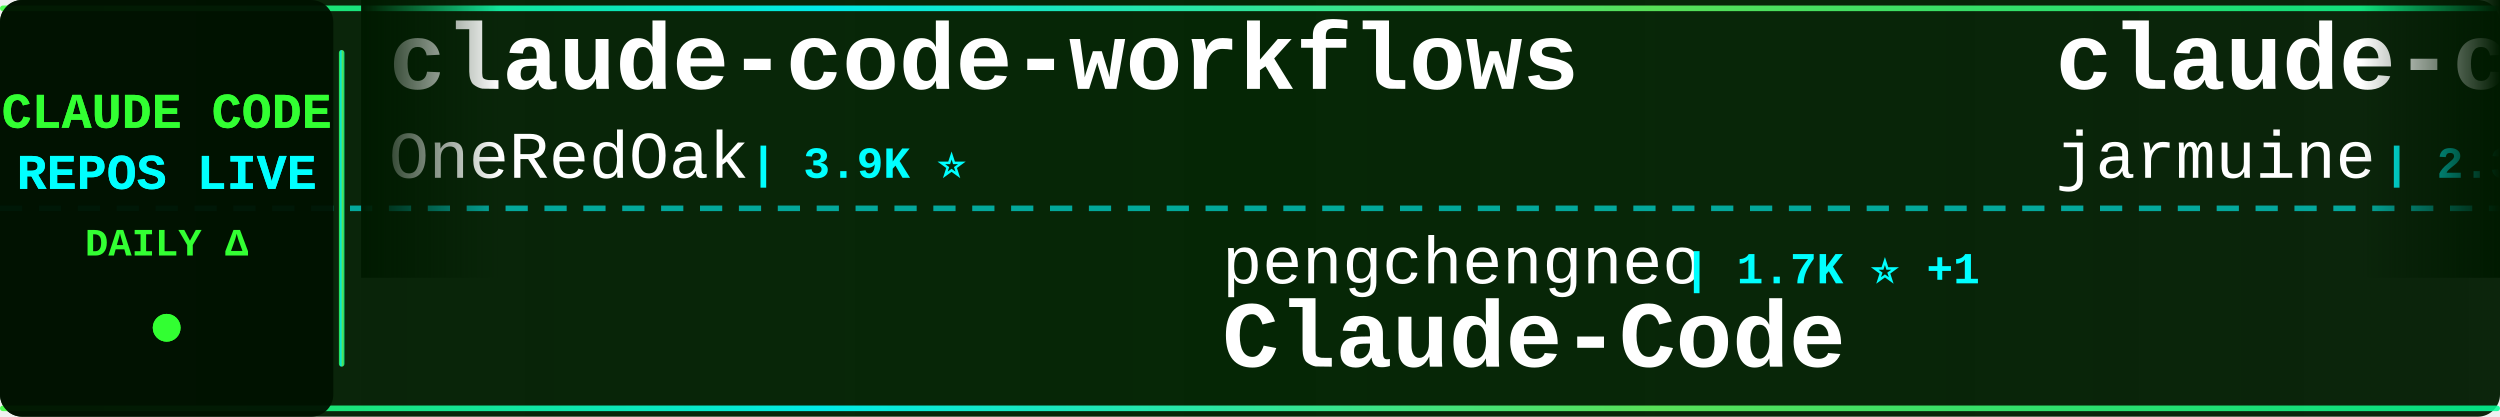
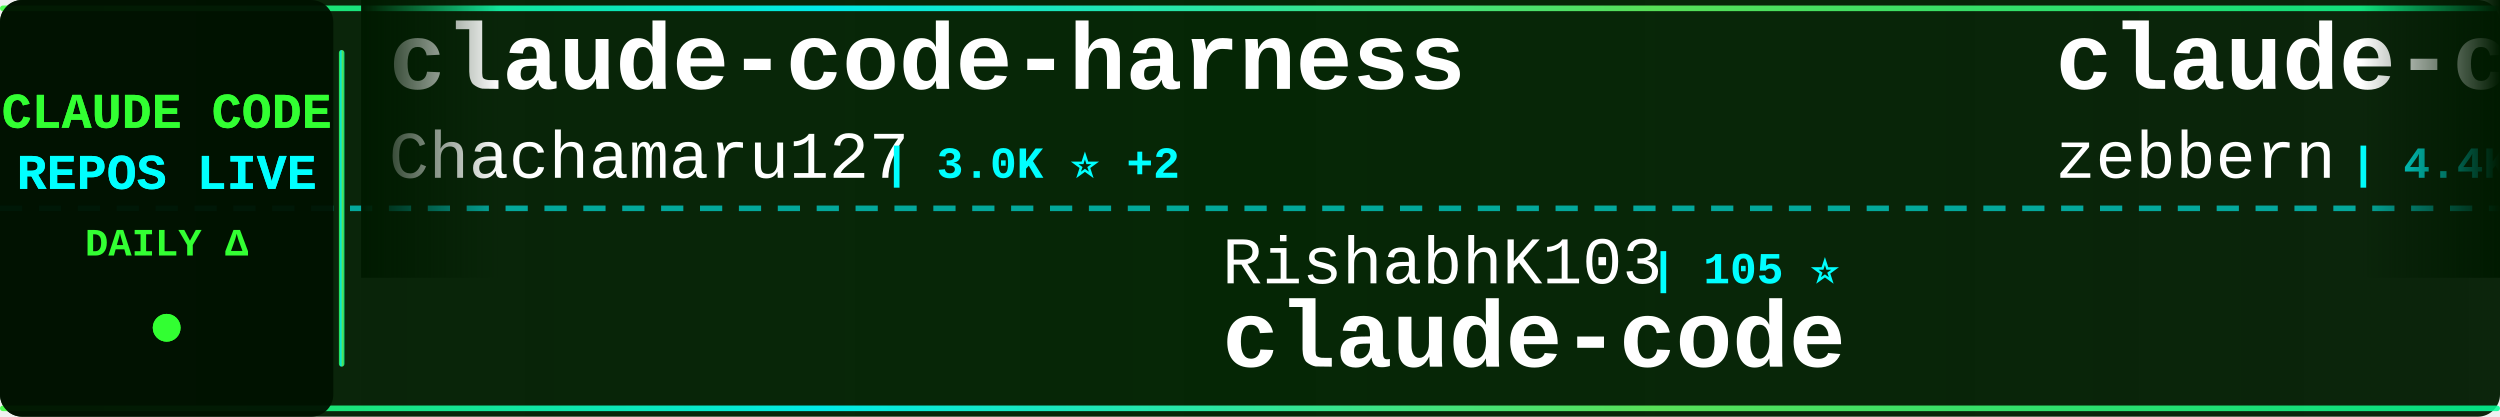
<svg xmlns="http://www.w3.org/2000/svg" width="900" height="150">
  <defs>
    <linearGradient id="tickerBg" x1="0%" y1="0%" x2="100%" y2="0%">
      <stop offset="0%" style="stop-color:#001a00;stop-opacity:0.95" />
      <stop offset="50%" style="stop-color:#002200;stop-opacity:0.98" />
      <stop offset="100%" style="stop-color:#001a00;stop-opacity:0.95" />
    </linearGradient>
    <linearGradient id="borderGrad" x1="0%" y1="0%" x2="100%" y2="0%">
      <stop offset="0%" style="stop-color:#33ff33;stop-opacity:0.85">
        <animate attributeName="stop-opacity" values="0.85;1;0.85" dur="2s" repeatCount="indefinite" />
      </stop>
      <stop offset="33%" style="stop-color:#00ffff;stop-opacity:0.9">
        <animate attributeName="stop-opacity" values="0.9;1;0.9" dur="2.2s" repeatCount="indefinite" />
      </stop>
      <stop offset="66%" style="stop-color:#66ff66;stop-opacity:0.85">
        <animate attributeName="stop-opacity" values="0.85;1;0.85" dur="1.8s" repeatCount="indefinite" />
      </stop>
      <stop offset="100%" style="stop-color:#00ff99;stop-opacity:0.85">
        <animate attributeName="stop-opacity" values="0.85;1;0.85" dur="2s" repeatCount="indefinite" />
      </stop>
    </linearGradient>
    <filter id="textGlow">
      <feGaussianBlur stdDeviation="0.1" result="coloredBlur" />
      <feMerge>
        <feMergeNode in="coloredBlur" />
        <feMergeNode in="SourceGraphic" />
      </feMerge>
    </filter>
    <filter id="metricGlow">
      <feGaussianBlur stdDeviation="0.2" result="coloredBlur" />
      <feMerge>
        <feMergeNode in="coloredBlur" />
        <feMergeNode in="SourceGraphic" />
      </feMerge>
    </filter>
    <linearGradient id="leftFade" x1="0%" y1="0%" x2="100%" y2="0%">
      <stop offset="0%" style="stop-color:#001a00;stop-opacity:1" />
      <stop offset="100%" style="stop-color:#001a00;stop-opacity:0" />
    </linearGradient>
    <linearGradient id="rightFade" x1="0%" y1="0%" x2="100%" y2="0%">
      <stop offset="0%" style="stop-color:#001a00;stop-opacity:0" />
      <stop offset="100%" style="stop-color:#001a00;stop-opacity:1" />
    </linearGradient>
  </defs>
  <rect width="900" height="150" fill="url(#tickerBg)" rx="8" />
  <rect x="0" y="2" width="900" height="2" fill="url(#borderGrad)" rx="1" />
  <rect x="0" y="146" width="900" height="2" fill="url(#borderGrad)" rx="1" />
  <line x1="0" y1="75" x2="900" y2="75" stroke="#00ffff" stroke-width="2" stroke-dasharray="8 6" opacity="0.6" />
  <rect x="0" y="0" width="120" height="150" fill="#001100" opacity="0.95" rx="8" />
  <text x="60" y="46" font-family="'Courier New', monospace" font-size="18" font-weight="bold" fill="#33ff33" text-anchor="middle" filter="url(#textGlow)">
    CLAUDE CODE
  </text>
  <text x="60" y="68" font-family="'Courier New', monospace" font-size="18" font-weight="bold" fill="#00ffff" text-anchor="middle" filter="url(#textGlow)">
    REPOS LIVE
  </text>
  <text x="60" y="92" font-family="'Courier New', monospace" font-size="14" font-weight="bold" fill="#33ff33" text-anchor="middle">
    DAILY Δ
  </text>
  <circle cx="60" cy="118" r="5" fill="#33ff33" filter="url(#metricGlow)">
    <animate attributeName="r" values="4;6;4" dur="1.5s" repeatCount="indefinite" />
    <animate attributeName="opacity" values="0.6;1;0.6" dur="1.5s" repeatCount="indefinite" />
  </circle>
  <rect x="122" y="18" width="2" height="114" fill="url(#borderGrad)" rx="1" />
  <clipPath id="tickerClip">
    <rect x="130" y="0" width="770" height="150" />
  </clipPath>
  <g clip-path="url(#tickerClip)">
    <g id="tickerItems">
      <animateTransform attributeName="transform" attributeType="XML" type="translate" from="0 0" to="-3000 0" dur="54s" repeatCount="indefinite" />
      <g transform="translate(0, 0)">
-         <text x="140" y="32" font-family="'Courier New', monospace" font-size="34" font-weight="bold" fill="#ffffff">claude-code-workflows</text>
-         <text x="140" y="64" font-family="'Courier New', monospace" font-size="24" font-weight="normal" fill="#ffffff" opacity="1.0">OneRedOak</text>
-         <text x="270" y="64" font-family="'Courier New', monospace" font-size="16" font-weight="bold" fill="#00ffff"> | 3.9K ⭐</text>
+         <text x="140" y="32" font-family="'Courier New', monospace" font-size="34" font-weight="bold" fill="#ffffff">claude-code-harness</text>
+         <text x="140" y="64" font-family="'Courier New', monospace" font-size="24" font-weight="normal" fill="#ffffff" opacity="1.0">Chachamaru127</text>
+         <text x="318" y="64" font-family="'Courier New', monospace" font-size="16" font-weight="bold" fill="#00ffff"> | 3.0K ⭐ +2</text>
      </g>
      <g transform="translate(300, 0)">
-         <text x="140" y="102" font-family="'Courier New', monospace" font-size="24" font-weight="normal" fill="#ffffff" opacity="1.0">pengchengneo</text>
-         <text x="306" y="102" font-family="'Courier New', monospace" font-size="16" font-weight="bold" fill="#00ffff"> | 1.7K ⭐ +1</text>
-         <text x="140" y="132" font-family="'Courier New', monospace" font-size="34" font-weight="bold" fill="#ffffff">Claude-Code</text>
+         <text x="140" y="102" font-family="'Courier New', monospace" font-size="24" font-weight="normal" fill="#ffffff" opacity="1.0">RishabhK103</text>
+         <text x="294" y="102" font-family="'Courier New', monospace" font-size="16" font-weight="bold" fill="#00ffff"> | 105 ⭐</text>
+         <text x="140" y="132" font-family="'Courier New', monospace" font-size="34" font-weight="bold" fill="#ffffff">claude-code</text>
      </g>
      <g transform="translate(600, 0)">
-         <text x="140" y="32" font-family="'Courier New', monospace" font-size="34" font-weight="bold" fill="#ffffff">claude-code</text>
-         <text x="140" y="64" font-family="'Courier New', monospace" font-size="24" font-weight="normal" fill="#ffffff" opacity="1.0">jarmuine</text>
-         <text x="258" y="64" font-family="'Courier New', monospace" font-size="16" font-weight="bold" fill="#00ffff"> | 2.3K ⭐</text>
-       </g>
-       <g transform="translate(900, 0)">
-         <text x="140" y="102" font-family="'Courier New', monospace" font-size="24" font-weight="normal" fill="#ffffff" opacity="1.0">chauncygu</text>
-         <text x="270" y="102" font-family="'Courier New', monospace" font-size="16" font-weight="bold" fill="#00ffff"> | 2.8K ⭐</text>
-         <text x="140" y="132" font-family="'Courier New', monospace" font-size="34" font-weight="bold" fill="#ffffff">collection-claude-code-s...</text>
-       </g>
-       <g transform="translate(1200, 0)">
        <text x="140" y="32" font-family="'Courier New', monospace" font-size="34" font-weight="bold" fill="#ffffff">claude-code-guide</text>
        <text x="140" y="64" font-family="'Courier New', monospace" font-size="24" font-weight="normal" fill="#ffffff" opacity="1.0">zebbern</text>
        <text x="246" y="64" font-family="'Courier New', monospace" font-size="16" font-weight="bold" fill="#00ffff"> | 4.4K ⭐</text>
      </g>
+       <g transform="translate(900, 0)">
+         <text x="140" y="102" font-family="'Courier New', monospace" font-size="24" font-weight="normal" fill="#ffffff" opacity="1.0">alejandrobalderas</text>
+         <text x="366" y="102" font-family="'Courier New', monospace" font-size="16" font-weight="bold" fill="#00ffff"> | 2.7K ⭐</text>
+         <text x="140" y="132" font-family="'Courier New', monospace" font-size="34" font-weight="bold" fill="#ffffff">claude-code-from-source</text>
+       </g>
+       <g transform="translate(1200, 0)">
+         <text x="140" y="32" font-family="'Courier New', monospace" font-size="34" font-weight="bold" fill="#ffffff">claude-code-action</text>
+         <text x="140" y="64" font-family="'Courier New', monospace" font-size="24" font-weight="normal" fill="#ffffff" opacity="1.0">anthropics</text>
+         <text x="282" y="64" font-family="'Courier New', monospace" font-size="16" font-weight="bold" fill="#00ffff"> | 8.5K ⭐ +4</text>
+       </g>
      <g transform="translate(1500, 0)">
-         <text x="140" y="102" font-family="'Courier New', monospace" font-size="24" font-weight="normal" fill="#ffffff" opacity="1.0">alex000kim</text>
-         <text x="282" y="102" font-family="'Courier New', monospace" font-size="16" font-weight="bold" fill="#00ffff"> | 232 ⭐</text>
+         <text x="140" y="102" font-family="'Courier New', monospace" font-size="24" font-weight="normal" fill="#ffffff" opacity="1.0">asgeirtj</text>
+         <text x="258" y="102" font-family="'Courier New', monospace" font-size="16" font-weight="bold" fill="#00ffff"> | 61.4K ⭐ +51</text>
+         <text x="140" y="132" font-family="'Courier New', monospace" font-size="34" font-weight="bold" fill="#ffffff">system_prompts_leaks</text>
+       </g>
+       <g transform="translate(1800, 0)">
+         <text x="140" y="32" font-family="'Courier New', monospace" font-size="34" font-weight="bold" fill="#ffffff">claude-coder</text>
+         <text x="140" y="64" font-family="'Courier New', monospace" font-size="24" font-weight="normal" fill="#ffffff" opacity="1.0">kodu-ai</text>
+         <text x="246" y="64" font-family="'Courier New', monospace" font-size="16" font-weight="bold" fill="#00ffff"> | 5.3K ⭐</text>
+       </g>
+       <g transform="translate(2100, 0)">
+         <text x="140" y="102" font-family="'Courier New', monospace" font-size="24" font-weight="normal" fill="#ffffff" opacity="1.0">LING71671</text>
+         <text x="270" y="102" font-family="'Courier New', monospace" font-size="16" font-weight="bold" fill="#00ffff"> | 929 ⭐</text>
+         <text x="140" y="132" font-family="'Courier New', monospace" font-size="34" font-weight="bold" fill="#ffffff">Open-ClaudeCode</text>
+       </g>
+       <g transform="translate(2400, 0)">
+         <text x="140" y="32" font-family="'Courier New', monospace" font-size="34" font-weight="bold" fill="#ffffff">collection-claude-code-s...</text>
+         <text x="140" y="64" font-family="'Courier New', monospace" font-size="24" font-weight="normal" fill="#ffffff" opacity="1.0">chauncygu</text>
+         <text x="270" y="64" font-family="'Courier New', monospace" font-size="16" font-weight="bold" fill="#00ffff"> | 2.8K ⭐ +1</text>
+       </g>
+       <g transform="translate(2700, 0)">
+         <text x="140" y="102" font-family="'Courier New', monospace" font-size="24" font-weight="normal" fill="#ffffff" opacity="1.0">frankbria</text>
+         <text x="270" y="102" font-family="'Courier New', monospace" font-size="16" font-weight="bold" fill="#00ffff"> | 9.6K ⭐</text>
+         <text x="140" y="132" font-family="'Courier New', monospace" font-size="34" font-weight="bold" fill="#ffffff">ralph-claude-code</text>
+       </g>
+       <g transform="translate(3000, 0)">
+         <text x="140" y="32" font-family="'Courier New', monospace" font-size="34" font-weight="bold" fill="#ffffff">claude-code-harness</text>
+         <text x="140" y="64" font-family="'Courier New', monospace" font-size="24" font-weight="normal" fill="#ffffff" opacity="1.0">Chachamaru127</text>
+         <text x="318" y="64" font-family="'Courier New', monospace" font-size="16" font-weight="bold" fill="#00ffff"> | 3.0K ⭐ +2</text>
+       </g>
+       <g transform="translate(3300, 0)">
+         <text x="140" y="102" font-family="'Courier New', monospace" font-size="24" font-weight="normal" fill="#ffffff" opacity="1.0">RishabhK103</text>
+         <text x="294" y="102" font-family="'Courier New', monospace" font-size="16" font-weight="bold" fill="#00ffff"> | 105 ⭐</text>
        <text x="140" y="132" font-family="'Courier New', monospace" font-size="34" font-weight="bold" fill="#ffffff">claude-code</text>
      </g>
-       <g transform="translate(1800, 0)">
-         <text x="140" y="32" font-family="'Courier New', monospace" font-size="34" font-weight="bold" fill="#ffffff">claude-code-source-code-...</text>
-         <text x="140" y="64" font-family="'Courier New', monospace" font-size="24" font-weight="normal" fill="#ffffff" opacity="1.0">ghuntley</text>
-         <text x="258" y="64" font-family="'Courier New', monospace" font-size="16" font-weight="bold" fill="#00ffff"> | 987 ⭐</text>
-       </g>
-       <g transform="translate(2100, 0)">
-         <text x="140" y="102" font-family="'Courier New', monospace" font-size="24" font-weight="normal" fill="#ffffff" opacity="1.0">lowcortisolprogrammer</text>
-         <text x="414" y="102" font-family="'Courier New', monospace" font-size="16" font-weight="bold" fill="#00ffff"> | 172 ⭐</text>
-         <text x="140" y="132" font-family="'Courier New', monospace" font-size="34" font-weight="bold" fill="#ffffff">claude-code</text>
-       </g>
-       <g transform="translate(2400, 0)">
-         <text x="140" y="32" font-family="'Courier New', monospace" font-size="34" font-weight="bold" fill="#ffffff">claude-code</text>
-         <text x="140" y="64" font-family="'Courier New', monospace" font-size="24" font-weight="normal" fill="#ffffff" opacity="1.0">anthropics</text>
-         <text x="282" y="64" font-family="'Courier New', monospace" font-size="16" font-weight="bold" fill="#00ffff"> | 139.6K ⭐ +30</text>
-       </g>
-       <g transform="translate(2700, 0)">
-         <text x="140" y="102" font-family="'Courier New', monospace" font-size="24" font-weight="normal" fill="#ffffff" opacity="1.0">shareAI-lab</text>
-         <text x="294" y="102" font-family="'Courier New', monospace" font-size="16" font-weight="bold" fill="#00ffff"> | 72.6K ⭐ +7</text>
-         <text x="140" y="132" font-family="'Courier New', monospace" font-size="34" font-weight="bold" fill="#ffffff">learn-claude-code</text>
-       </g>
-       <g transform="translate(3000, 0)">
-         <text x="140" y="32" font-family="'Courier New', monospace" font-size="34" font-weight="bold" fill="#ffffff">claude-code-workflows</text>
-         <text x="140" y="64" font-family="'Courier New', monospace" font-size="24" font-weight="normal" fill="#ffffff" opacity="1.0">OneRedOak</text>
-         <text x="270" y="64" font-family="'Courier New', monospace" font-size="16" font-weight="bold" fill="#00ffff"> | 3.9K ⭐</text>
-       </g>
-       <g transform="translate(3300, 0)">
-         <text x="140" y="102" font-family="'Courier New', monospace" font-size="24" font-weight="normal" fill="#ffffff" opacity="1.0">pengchengneo</text>
-         <text x="306" y="102" font-family="'Courier New', monospace" font-size="16" font-weight="bold" fill="#00ffff"> | 1.7K ⭐ +1</text>
-         <text x="140" y="132" font-family="'Courier New', monospace" font-size="34" font-weight="bold" fill="#ffffff">Claude-Code</text>
-       </g>
      <g transform="translate(3600, 0)">
-         <text x="140" y="32" font-family="'Courier New', monospace" font-size="34" font-weight="bold" fill="#ffffff">claude-code</text>
-         <text x="140" y="64" font-family="'Courier New', monospace" font-size="24" font-weight="normal" fill="#ffffff" opacity="1.0">jarmuine</text>
-         <text x="258" y="64" font-family="'Courier New', monospace" font-size="16" font-weight="bold" fill="#00ffff"> | 2.3K ⭐</text>
+         <text x="140" y="32" font-family="'Courier New', monospace" font-size="34" font-weight="bold" fill="#ffffff">claude-code-guide</text>
+         <text x="140" y="64" font-family="'Courier New', monospace" font-size="24" font-weight="normal" fill="#ffffff" opacity="1.0">zebbern</text>
+         <text x="246" y="64" font-family="'Courier New', monospace" font-size="16" font-weight="bold" fill="#00ffff"> | 4.4K ⭐</text>
      </g>
      <g transform="translate(3900, 0)">
-         <text x="140" y="102" font-family="'Courier New', monospace" font-size="24" font-weight="normal" fill="#ffffff" opacity="1.0">chauncygu</text>
-         <text x="270" y="102" font-family="'Courier New', monospace" font-size="16" font-weight="bold" fill="#00ffff"> | 2.8K ⭐</text>
-         <text x="140" y="132" font-family="'Courier New', monospace" font-size="34" font-weight="bold" fill="#ffffff">collection-claude-code-s...</text>
+         <text x="140" y="102" font-family="'Courier New', monospace" font-size="24" font-weight="normal" fill="#ffffff" opacity="1.0">alejandrobalderas</text>
+         <text x="366" y="102" font-family="'Courier New', monospace" font-size="16" font-weight="bold" fill="#00ffff"> | 2.7K ⭐</text>
+         <text x="140" y="132" font-family="'Courier New', monospace" font-size="34" font-weight="bold" fill="#ffffff">claude-code-from-source</text>
      </g>
    </g>
  </g>
  <rect x="130" y="0" width="50" height="100" fill="url(#leftFade)" />
  <rect x="850" y="0" width="50" height="100" fill="url(#rightFade)" />
</svg>
